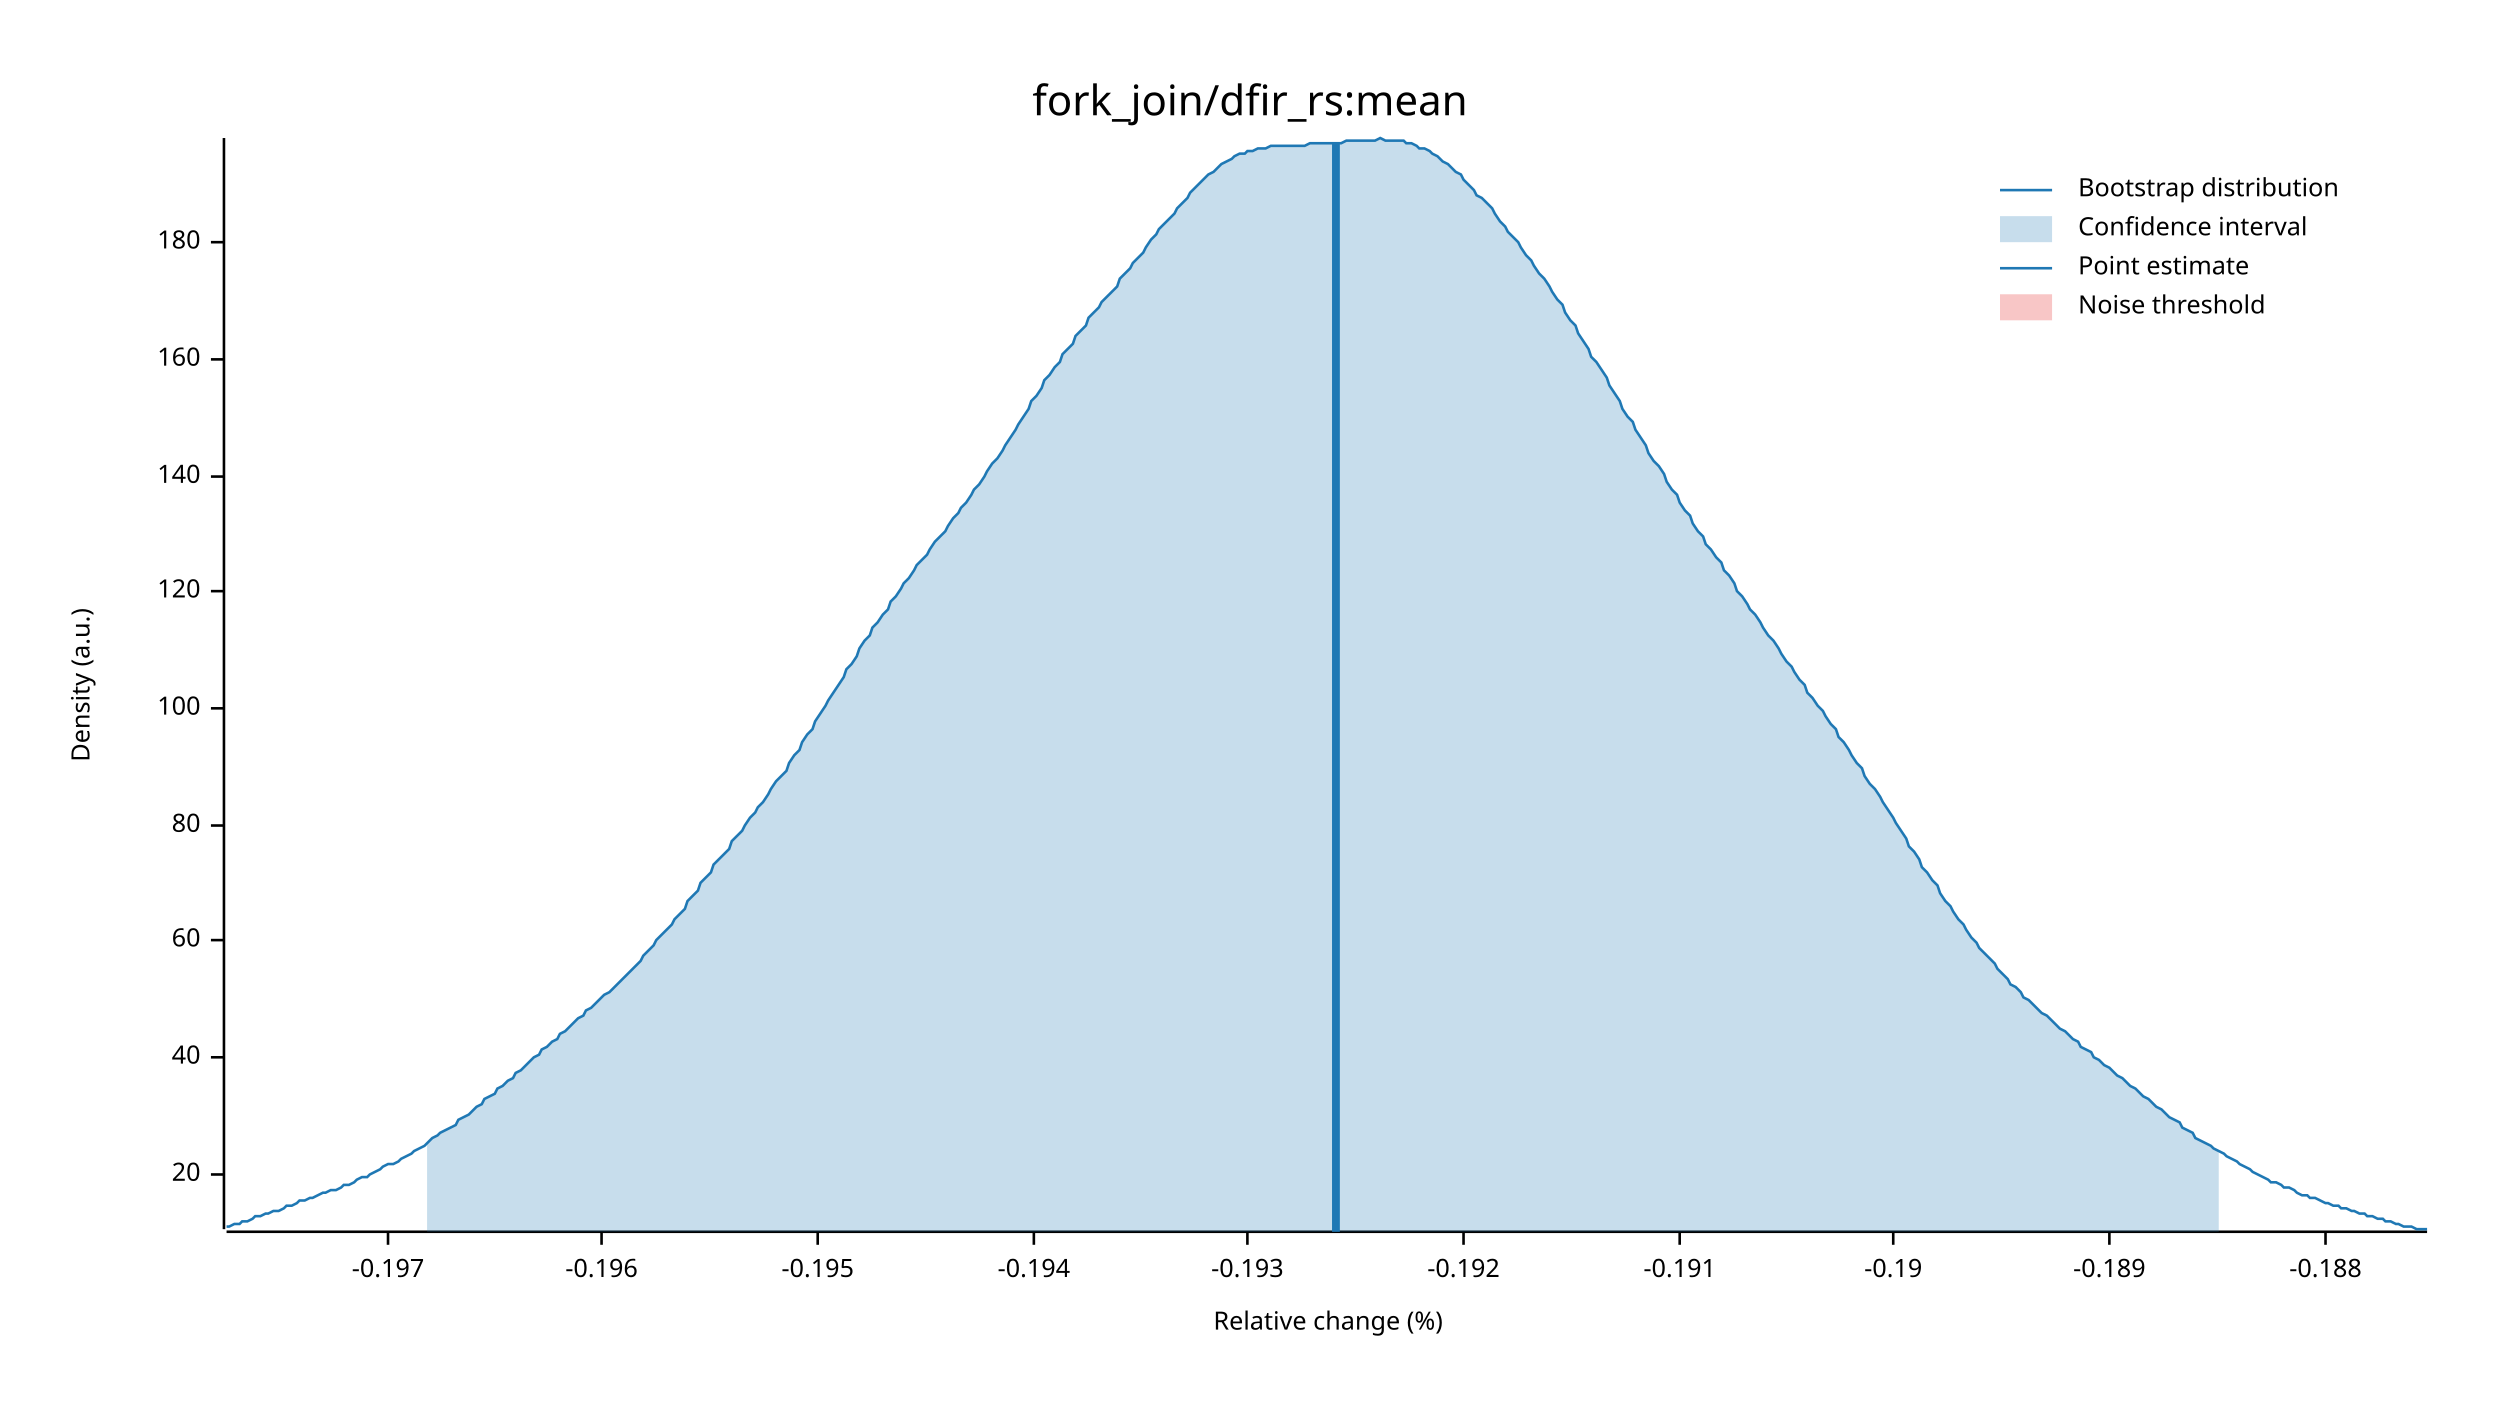
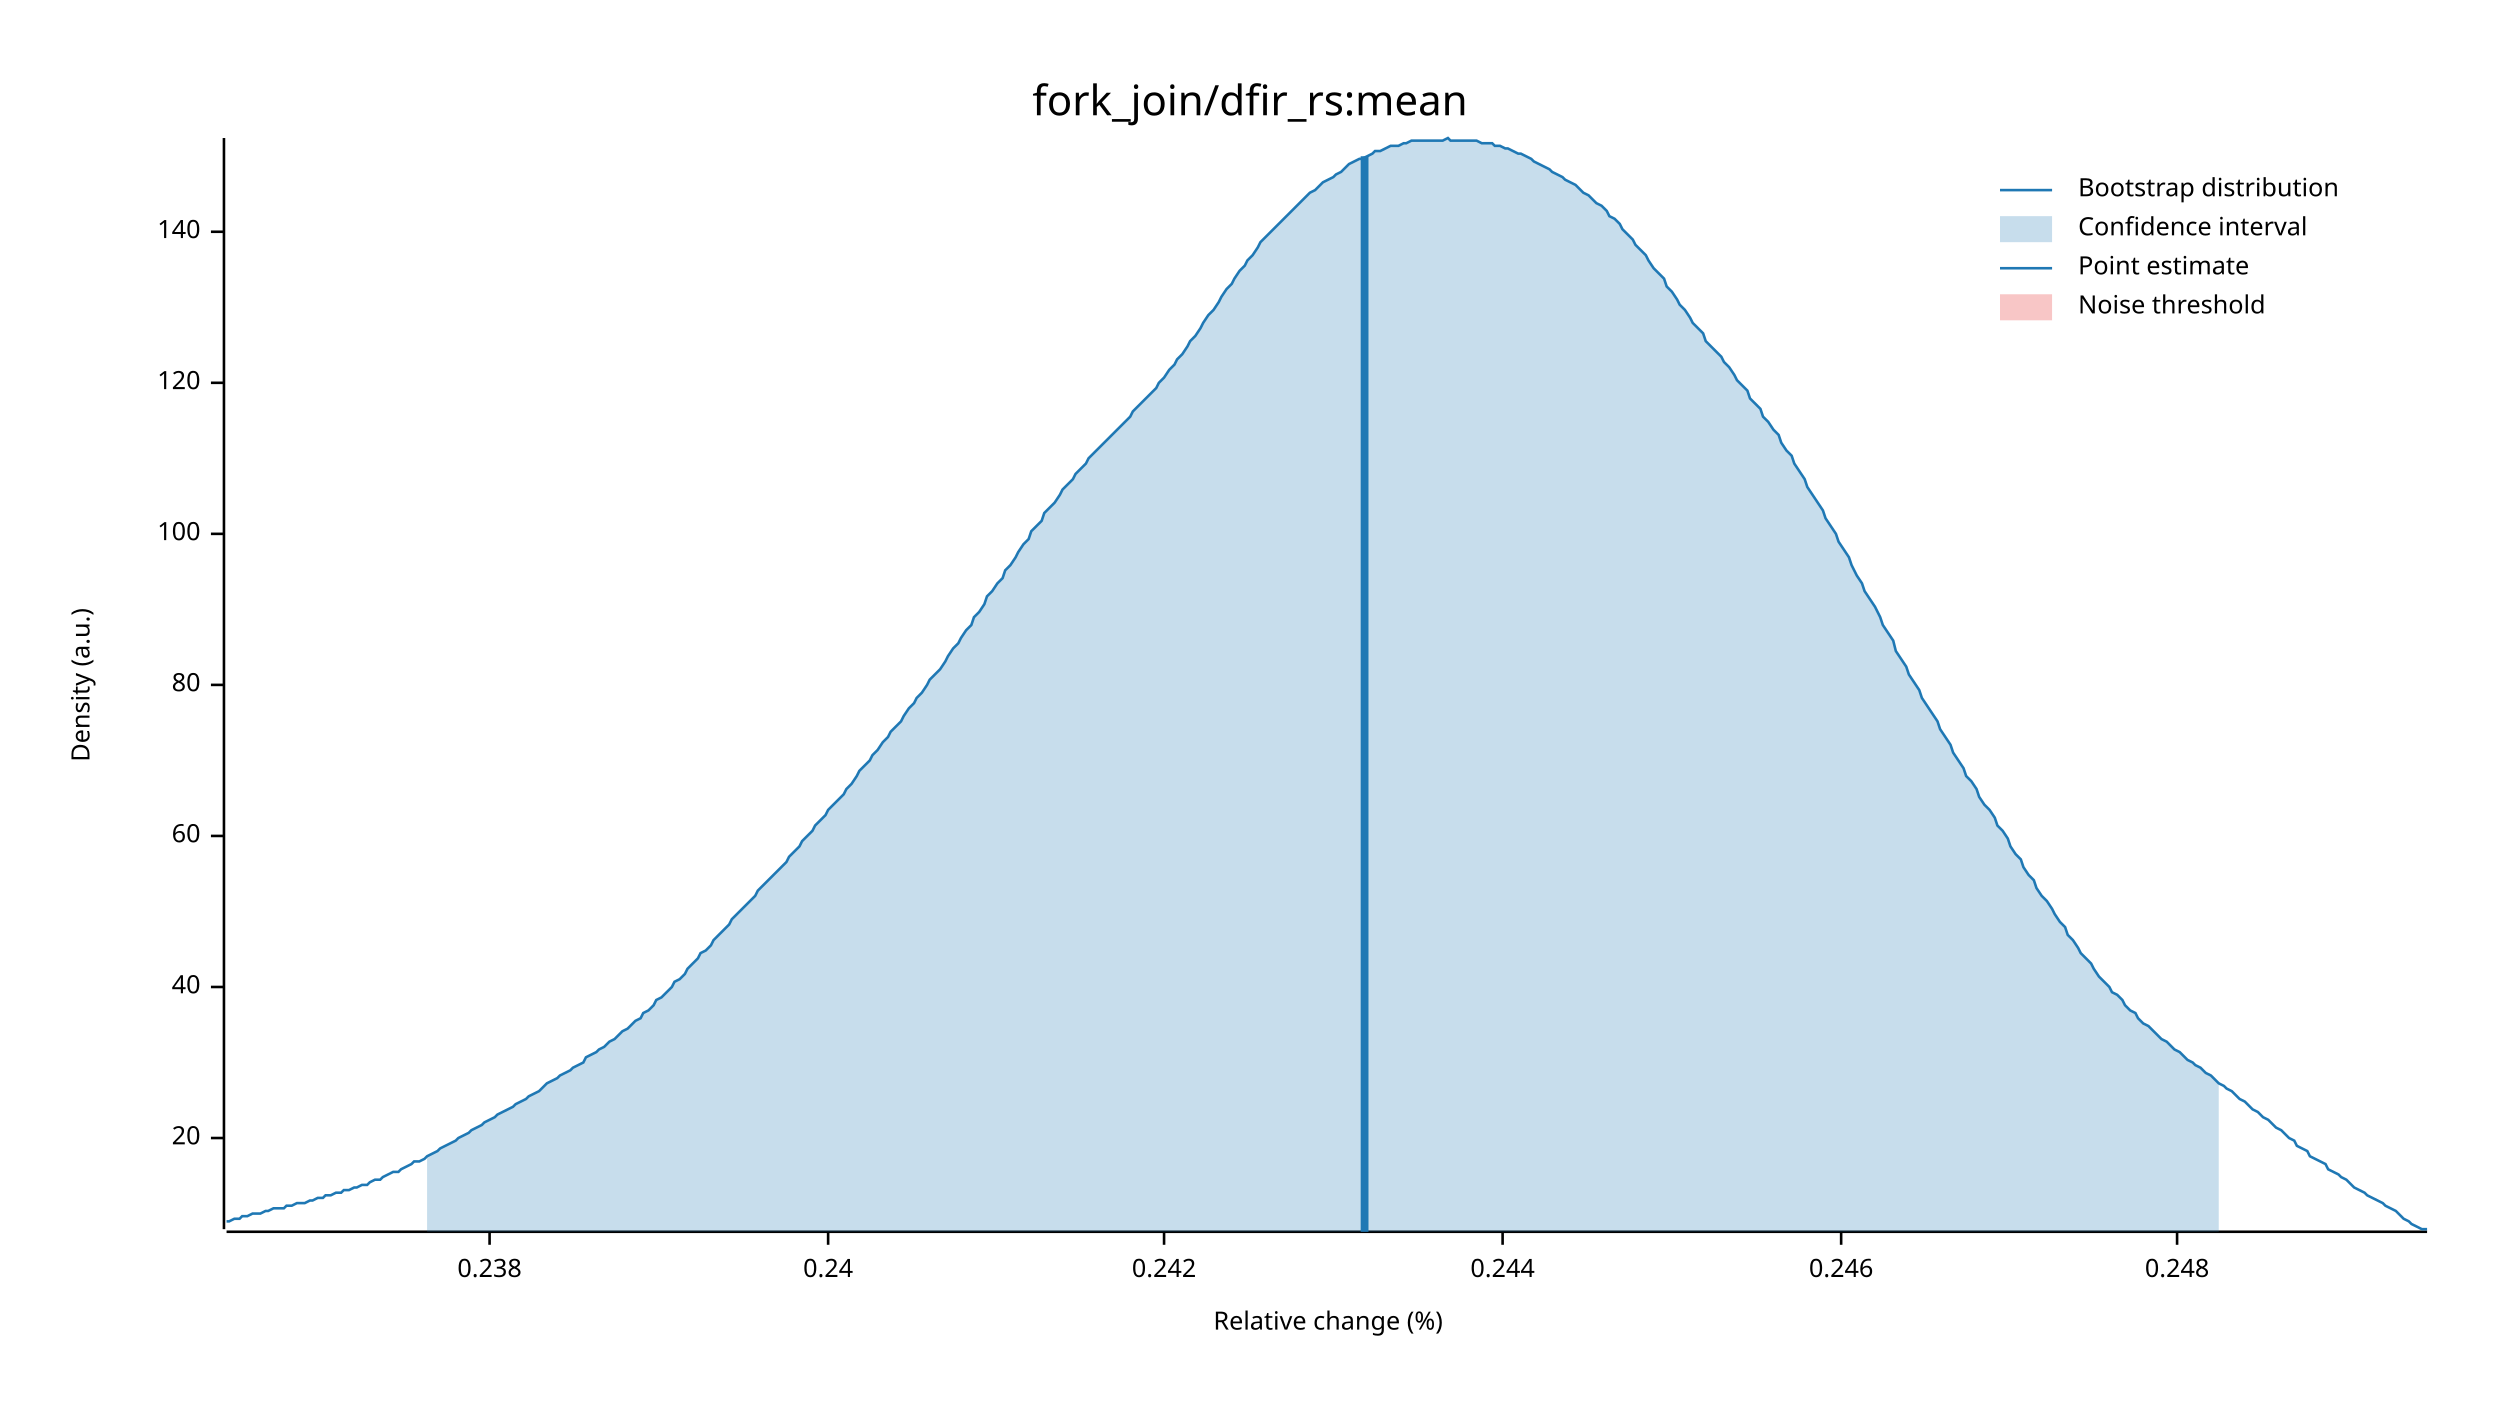
<svg xmlns="http://www.w3.org/2000/svg" width="960" height="540" viewBox="0 0 960 540">
  <text x="480" y="32" dy="0.76em" text-anchor="middle" font-family="sans-serif" font-size="16.129" opacity="1" fill="#000000">
fork_join/dfir_rs:mean
</text>
  <text x="27" y="263" dy="0.76em" text-anchor="middle" font-family="sans-serif" font-size="9.677" opacity="1" fill="#000000" transform="rotate(270, 27, 263)">
Density (a.u.)
</text>
  <text x="510" y="513" dy="-0.5ex" text-anchor="middle" font-family="sans-serif" font-size="9.677" opacity="1" fill="#000000">
Relative change (%)
</text>
  <polyline fill="none" opacity="1" stroke="#000000" stroke-width="1" points="86,53 86,472 " />
-   <text x="77" y="451" dy="0.5ex" text-anchor="end" font-family="sans-serif" font-size="9.677" opacity="1" fill="#000000">
+   <text x="77" y="437" dy="0.5ex" text-anchor="end" font-family="sans-serif" font-size="9.677" opacity="1" fill="#000000">
20
</text>
-   <polyline fill="none" opacity="1" stroke="#000000" stroke-width="1" points="81,451 86,451 " />
-   <text x="77" y="406" dy="0.5ex" text-anchor="end" font-family="sans-serif" font-size="9.677" opacity="1" fill="#000000">
+   <polyline fill="none" opacity="1" stroke="#000000" stroke-width="1" points="81,437 86,437 " />
+   <text x="77" y="379" dy="0.5ex" text-anchor="end" font-family="sans-serif" font-size="9.677" opacity="1" fill="#000000">
40
</text>
-   <polyline fill="none" opacity="1" stroke="#000000" stroke-width="1" points="81,406 86,406 " />
-   <text x="77" y="361" dy="0.5ex" text-anchor="end" font-family="sans-serif" font-size="9.677" opacity="1" fill="#000000">
+   <polyline fill="none" opacity="1" stroke="#000000" stroke-width="1" points="81,379 86,379 " />
+   <text x="77" y="321" dy="0.5ex" text-anchor="end" font-family="sans-serif" font-size="9.677" opacity="1" fill="#000000">
60
</text>
-   <polyline fill="none" opacity="1" stroke="#000000" stroke-width="1" points="81,361 86,361 " />
-   <text x="77" y="317" dy="0.5ex" text-anchor="end" font-family="sans-serif" font-size="9.677" opacity="1" fill="#000000">
+   <polyline fill="none" opacity="1" stroke="#000000" stroke-width="1" points="81,321 86,321 " />
+   <text x="77" y="263" dy="0.5ex" text-anchor="end" font-family="sans-serif" font-size="9.677" opacity="1" fill="#000000">
80
</text>
-   <polyline fill="none" opacity="1" stroke="#000000" stroke-width="1" points="81,317 86,317 " />
-   <text x="77" y="272" dy="0.5ex" text-anchor="end" font-family="sans-serif" font-size="9.677" opacity="1" fill="#000000">
+   <polyline fill="none" opacity="1" stroke="#000000" stroke-width="1" points="81,263 86,263 " />
+   <text x="77" y="205" dy="0.5ex" text-anchor="end" font-family="sans-serif" font-size="9.677" opacity="1" fill="#000000">
100
</text>
-   <polyline fill="none" opacity="1" stroke="#000000" stroke-width="1" points="81,272 86,272 " />
-   <text x="77" y="227" dy="0.5ex" text-anchor="end" font-family="sans-serif" font-size="9.677" opacity="1" fill="#000000">
+   <polyline fill="none" opacity="1" stroke="#000000" stroke-width="1" points="81,205 86,205 " />
+   <text x="77" y="147" dy="0.5ex" text-anchor="end" font-family="sans-serif" font-size="9.677" opacity="1" fill="#000000">
120
</text>
-   <polyline fill="none" opacity="1" stroke="#000000" stroke-width="1" points="81,227 86,227 " />
-   <text x="77" y="183" dy="0.5ex" text-anchor="end" font-family="sans-serif" font-size="9.677" opacity="1" fill="#000000">
+   <polyline fill="none" opacity="1" stroke="#000000" stroke-width="1" points="81,147 86,147 " />
+   <text x="77" y="89" dy="0.5ex" text-anchor="end" font-family="sans-serif" font-size="9.677" opacity="1" fill="#000000">
140
</text>
-   <polyline fill="none" opacity="1" stroke="#000000" stroke-width="1" points="81,183 86,183 " />
-   <text x="77" y="138" dy="0.5ex" text-anchor="end" font-family="sans-serif" font-size="9.677" opacity="1" fill="#000000">
- 160
+   <polyline fill="none" opacity="1" stroke="#000000" stroke-width="1" points="81,89 86,89 " />
+   <polyline fill="none" opacity="1" stroke="#000000" stroke-width="1" points="87,473 932,473 " />
+   <text x="188" y="483" dy="0.76em" text-anchor="middle" font-family="sans-serif" font-size="9.677" opacity="1" fill="#000000">
+ 0.238
</text>
-   <polyline fill="none" opacity="1" stroke="#000000" stroke-width="1" points="81,138 86,138 " />
-   <text x="77" y="93" dy="0.5ex" text-anchor="end" font-family="sans-serif" font-size="9.677" opacity="1" fill="#000000">
- 180
+   <polyline fill="none" opacity="1" stroke="#000000" stroke-width="1" points="188,473 188,478 " />
+   <text x="318" y="483" dy="0.76em" text-anchor="middle" font-family="sans-serif" font-size="9.677" opacity="1" fill="#000000">
+ 0.24
</text>
-   <polyline fill="none" opacity="1" stroke="#000000" stroke-width="1" points="81,93 86,93 " />
-   <polyline fill="none" opacity="1" stroke="#000000" stroke-width="1" points="87,473 932,473 " />
-   <text x="149" y="483" dy="0.76em" text-anchor="middle" font-family="sans-serif" font-size="9.677" opacity="1" fill="#000000">
- -0.197
+   <polyline fill="none" opacity="1" stroke="#000000" stroke-width="1" points="318,473 318,478 " />
+   <text x="447" y="483" dy="0.76em" text-anchor="middle" font-family="sans-serif" font-size="9.677" opacity="1" fill="#000000">
+ 0.242
</text>
-   <polyline fill="none" opacity="1" stroke="#000000" stroke-width="1" points="149,473 149,478 " />
-   <text x="231" y="483" dy="0.76em" text-anchor="middle" font-family="sans-serif" font-size="9.677" opacity="1" fill="#000000">
- -0.196
+   <polyline fill="none" opacity="1" stroke="#000000" stroke-width="1" points="447,473 447,478 " />
+   <text x="577" y="483" dy="0.76em" text-anchor="middle" font-family="sans-serif" font-size="9.677" opacity="1" fill="#000000">
+ 0.244
</text>
-   <polyline fill="none" opacity="1" stroke="#000000" stroke-width="1" points="231,473 231,478 " />
-   <text x="314" y="483" dy="0.76em" text-anchor="middle" font-family="sans-serif" font-size="9.677" opacity="1" fill="#000000">
- -0.195
+   <polyline fill="none" opacity="1" stroke="#000000" stroke-width="1" points="577,473 577,478 " />
+   <text x="707" y="483" dy="0.76em" text-anchor="middle" font-family="sans-serif" font-size="9.677" opacity="1" fill="#000000">
+ 0.246
</text>
-   <polyline fill="none" opacity="1" stroke="#000000" stroke-width="1" points="314,473 314,478 " />
-   <text x="397" y="483" dy="0.76em" text-anchor="middle" font-family="sans-serif" font-size="9.677" opacity="1" fill="#000000">
- -0.194
+   <polyline fill="none" opacity="1" stroke="#000000" stroke-width="1" points="707,473 707,478 " />
+   <text x="836" y="483" dy="0.76em" text-anchor="middle" font-family="sans-serif" font-size="9.677" opacity="1" fill="#000000">
+ 0.248
</text>
-   <polyline fill="none" opacity="1" stroke="#000000" stroke-width="1" points="397,473 397,478 " />
-   <text x="479" y="483" dy="0.76em" text-anchor="middle" font-family="sans-serif" font-size="9.677" opacity="1" fill="#000000">
- -0.193
- </text>
-   <polyline fill="none" opacity="1" stroke="#000000" stroke-width="1" points="479,473 479,478 " />
-   <text x="562" y="483" dy="0.76em" text-anchor="middle" font-family="sans-serif" font-size="9.677" opacity="1" fill="#000000">
- -0.192
- </text>
-   <polyline fill="none" opacity="1" stroke="#000000" stroke-width="1" points="562,473 562,478 " />
-   <text x="645" y="483" dy="0.76em" text-anchor="middle" font-family="sans-serif" font-size="9.677" opacity="1" fill="#000000">
- -0.191
- </text>
-   <polyline fill="none" opacity="1" stroke="#000000" stroke-width="1" points="645,473 645,478 " />
-   <text x="727" y="483" dy="0.76em" text-anchor="middle" font-family="sans-serif" font-size="9.677" opacity="1" fill="#000000">
- -0.19
- </text>
-   <polyline fill="none" opacity="1" stroke="#000000" stroke-width="1" points="727,473 727,478 " />
-   <text x="810" y="483" dy="0.76em" text-anchor="middle" font-family="sans-serif" font-size="9.677" opacity="1" fill="#000000">
- -0.189
- </text>
-   <polyline fill="none" opacity="1" stroke="#000000" stroke-width="1" points="810,473 810,478 " />
-   <text x="893" y="483" dy="0.76em" text-anchor="middle" font-family="sans-serif" font-size="9.677" opacity="1" fill="#000000">
- -0.188
- </text>
-   <polyline fill="none" opacity="1" stroke="#000000" stroke-width="1" points="893,473 893,478 " />
-   <polyline fill="none" opacity="1" stroke="#1F78B4" stroke-width="1" points="87,471 88,471 90,470 92,470 93,469 95,469 97,468 98,467 100,467 102,466 103,466 105,465 107,465 109,464 110,463 112,463 114,462 115,461 117,461 119,460 120,460 122,459 124,458 125,458 127,457 129,457 131,456 132,455 134,455 136,454 137,453 139,452 141,452 142,451 144,450 146,449 147,448 149,447 151,447 153,446 154,445 156,444 158,443 159,442 161,441 163,440 164,439 166,437 168,436 169,435 171,434 173,433 175,432 176,430 178,429 180,428 181,427 183,425 185,424 186,422 188,421 190,420 191,418 193,417 195,415 197,414 198,412 200,411 202,409 203,408 205,406 207,405 208,403 210,402 212,400 214,399 215,397 217,396 219,394 220,393 222,391 224,390 225,388 227,387 229,385 230,384 232,382 234,381 236,379 237,378 239,376 241,374 242,373 244,371 246,369 247,367 249,365 251,363 252,361 254,359 256,357 258,355 259,353 261,351 263,349 264,346 266,344 268,342 269,339 271,337 273,335 274,332 276,330 278,328 280,326 281,323 283,321 285,319 286,317 288,314 290,312 291,310 293,308 295,305 296,303 298,300 300,298 302,296 303,293 305,290 307,288 308,285 310,282 312,280 313,277 315,274 317,271 318,269 320,266 322,263 324,260 325,257 327,255 329,252 330,249 332,246 334,244 335,241 337,239 339,236 341,234 342,231 344,229 346,226 347,224 349,222 351,219 352,217 354,215 356,213 357,211 359,208 361,206 363,204 364,202 366,199 368,197 369,195 371,193 373,190 374,188 376,186 378,183 379,181 381,178 383,176 385,173 386,171 388,168 390,165 391,163 393,160 395,157 396,154 398,152 400,149 401,146 403,144 405,141 407,139 408,136 410,134 412,132 413,129 415,127 417,125 418,122 420,120 422,118 423,116 425,114 427,112 429,110 430,107 432,105 434,103 435,101 437,99 439,97 440,95 442,92 444,90 445,88 447,86 449,84 451,82 452,80 454,78 456,76 457,74 459,72 461,70 462,69 464,67 466,66 468,64 469,63 471,62 473,61 474,60 476,59 478,59 479,58 481,58 483,57 484,57 486,57 488,56 490,56 491,56 493,56 495,56 496,56 498,56 500,56 501,56 503,55 505,55 506,55 508,55 510,55 512,55 513,55 515,55 517,54 518,54 520,54 522,54 523,54 525,54 527,54 528,54 530,53 532,54 534,54 535,54 537,54 539,54 540,55 542,55 544,56 545,57 547,57 549,58 550,59 552,60 554,62 556,63 557,64 559,66 561,67 562,69 564,71 566,73 567,75 569,76 571,78 573,80 574,82 576,85 578,87 579,89 581,91 583,93 584,95 586,98 588,100 589,102 591,105 593,107 595,110 596,112 598,115 600,117 601,120 603,123 605,125 606,128 608,131 610,134 611,137 613,139 615,142 617,145 618,148 620,151 622,154 623,157 625,160 627,162 628,165 630,168 632,171 633,174 635,177 637,179 639,182 640,185 642,188 644,190 645,193 647,196 649,198 650,201 652,204 654,206 655,209 657,211 659,214 661,216 662,219 664,221 666,224 667,227 669,229 671,232 672,234 674,236 676,239 677,241 679,244 681,246 683,249 684,251 686,254 688,256 689,258 691,261 693,263 694,266 696,268 698,271 700,273 701,275 703,278 705,280 706,283 708,285 710,288 711,290 713,293 715,295 716,298 718,301 720,303 722,306 723,308 725,311 727,314 728,316 730,319 732,322 733,325 735,327 737,330 738,333 740,335 742,338 744,340 745,343 747,346 749,348 750,350 752,353 754,355 755,357 757,360 759,362 760,364 762,366 764,368 766,370 767,372 769,374 771,376 772,378 774,379 776,381 777,383 779,384 781,386 782,387 784,389 786,390 788,392 789,393 791,395 793,396 794,397 796,399 798,400 799,402 801,403 803,404 804,406 806,407 808,409 810,410 811,411 813,413 815,414 816,415 818,417 820,418 821,419 823,421 825,422 827,424 828,425 830,426 832,428 833,429 835,430 837,431 838,433 840,434 842,435 843,437 845,438 847,439 849,440 850,441 852,442 854,443 855,444 857,445 859,446 860,447 862,448 864,449 865,450 867,451 869,452 871,453 872,454 874,454 876,455 877,456 879,456 881,457 882,458 884,459 886,459 887,460 889,460 891,461 893,462 894,462 896,463 898,463 899,464 901,464 903,465 904,465 906,466 908,466 909,467 911,467 913,468 915,468 916,469 918,469 920,470 921,470 923,471 925,471 926,471 928,472 930,472 932,472 " />
-   <polygon opacity="0.25" fill="#1F78B4" points="164,439 166,437 168,436 169,435 171,434 173,433 175,432 176,430 178,429 180,428 181,427 183,425 185,424 186,422 188,421 190,420 191,418 193,417 195,415 197,414 198,412 200,411 202,409 203,408 205,406 207,405 208,403 210,402 212,400 214,399 215,397 217,396 219,394 220,393 222,391 224,390 225,388 227,387 229,385 230,384 232,382 234,381 236,379 237,378 239,376 241,374 242,373 244,371 246,369 247,367 249,365 251,363 252,361 254,359 256,357 258,355 259,353 261,351 263,349 264,346 266,344 268,342 269,339 271,337 273,335 274,332 276,330 278,328 280,326 281,323 283,321 285,319 286,317 288,314 290,312 291,310 293,308 295,305 296,303 298,300 300,298 302,296 303,293 305,290 307,288 308,285 310,282 312,280 313,277 315,274 317,271 318,269 320,266 322,263 324,260 325,257 327,255 329,252 330,249 332,246 334,244 335,241 337,239 339,236 341,234 342,231 344,229 346,226 347,224 349,222 351,219 352,217 354,215 356,213 357,211 359,208 361,206 363,204 364,202 366,199 368,197 369,195 371,193 373,190 374,188 376,186 378,183 379,181 381,178 383,176 385,173 386,171 388,168 390,165 391,163 393,160 395,157 396,154 398,152 400,149 401,146 403,144 405,141 407,139 408,136 410,134 412,132 413,129 415,127 417,125 418,122 420,120 422,118 423,116 425,114 427,112 429,110 430,107 432,105 434,103 435,101 437,99 439,97 440,95 442,92 444,90 445,88 447,86 449,84 451,82 452,80 454,78 456,76 457,74 459,72 461,70 462,69 464,67 466,66 468,64 469,63 471,62 473,61 474,60 476,59 478,59 479,58 481,58 483,57 484,57 486,57 488,56 490,56 491,56 493,56 495,56 496,56 498,56 500,56 501,56 503,55 505,55 506,55 508,55 510,55 512,55 513,55 515,55 517,54 518,54 520,54 522,54 523,54 525,54 527,54 528,54 530,53 532,54 534,54 535,54 537,54 539,54 540,55 542,55 544,56 545,57 547,57 549,58 550,59 552,60 554,62 556,63 557,64 559,66 561,67 562,69 564,71 566,73 567,75 569,76 571,78 573,80 574,82 576,85 578,87 579,89 581,91 583,93 584,95 586,98 588,100 589,102 591,105 593,107 595,110 596,112 598,115 600,117 601,120 603,123 605,125 606,128 608,131 610,134 611,137 613,139 615,142 617,145 618,148 620,151 622,154 623,157 625,160 627,162 628,165 630,168 632,171 633,174 635,177 637,179 639,182 640,185 642,188 644,190 645,193 647,196 649,198 650,201 652,204 654,206 655,209 657,211 659,214 661,216 662,219 664,221 666,224 667,227 669,229 671,232 672,234 674,236 676,239 677,241 679,244 681,246 683,249 684,251 686,254 688,256 689,258 691,261 693,263 694,266 696,268 698,271 700,273 701,275 703,278 705,280 706,283 708,285 710,288 711,290 713,293 715,295 716,298 718,301 720,303 722,306 723,308 725,311 727,314 728,316 730,319 732,322 733,325 735,327 737,330 738,333 740,335 742,338 744,340 745,343 747,346 749,348 750,350 752,353 754,355 755,357 757,360 759,362 760,364 762,366 764,368 766,370 767,372 769,374 771,376 772,378 774,379 776,381 777,383 779,384 781,386 782,387 784,389 786,390 788,392 789,393 791,395 793,396 794,397 796,399 798,400 799,402 801,403 803,404 804,406 806,407 808,409 810,410 811,411 813,413 815,414 816,415 818,417 820,418 821,419 823,421 825,422 827,424 828,425 830,426 832,428 833,429 835,430 837,431 838,433 840,434 842,435 843,437 845,438 847,439 849,440 850,441 852,442 852,473 164,473 " />
-   <polyline fill="none" opacity="1" stroke="#1F78B4" stroke-width="3" points="513,473 513,55 " />
+   <polyline fill="none" opacity="1" stroke="#000000" stroke-width="1" points="836,473 836,478 " />
+   <polyline fill="none" opacity="1" stroke="#1F78B4" stroke-width="1" points="87,469 88,469 90,468 92,468 93,467 95,467 97,466 98,466 100,466 102,465 103,465 105,464 107,464 109,464 110,463 112,463 114,462 115,462 117,462 119,461 120,461 122,460 124,460 125,459 127,459 129,458 131,458 132,457 134,457 136,456 137,456 139,455 141,455 142,454 144,453 146,453 147,452 149,451 151,450 153,450 154,449 156,448 158,447 159,446 161,446 163,445 164,444 166,443 168,442 169,441 171,440 173,439 175,438 176,437 178,436 180,435 181,434 183,433 185,432 186,431 188,430 190,429 191,428 193,427 195,426 197,425 198,424 200,423 202,422 203,421 205,420 207,419 208,418 210,416 212,415 214,414 215,413 217,412 219,411 220,410 222,409 224,408 225,406 227,405 229,404 230,403 232,402 234,400 236,399 237,398 239,396 241,395 242,394 244,392 246,391 247,389 249,388 251,386 252,384 254,383 256,381 258,379 259,377 261,376 263,374 264,372 266,370 268,368 269,366 271,365 273,363 274,361 276,359 278,357 280,355 281,353 283,351 285,349 286,348 288,346 290,344 291,342 293,340 295,338 296,337 298,335 300,333 302,331 303,329 305,327 307,325 308,323 310,321 312,319 313,317 315,315 317,313 318,311 320,309 322,307 324,305 325,303 327,301 329,298 330,296 332,294 334,292 335,290 337,288 339,285 341,283 342,281 344,279 346,277 347,275 349,272 351,270 352,268 354,266 356,263 357,261 359,259 361,257 363,254 364,252 366,249 368,247 369,245 371,242 373,240 374,237 376,235 378,232 379,229 381,227 383,224 385,222 386,219 388,217 390,214 391,212 393,209 395,207 396,204 398,202 400,200 401,197 403,195 405,193 407,190 408,188 410,186 412,184 413,182 415,180 417,178 418,176 420,174 422,172 423,171 425,169 427,167 429,165 430,164 432,162 434,160 435,158 437,156 439,154 440,153 442,151 444,149 445,147 447,145 449,142 451,140 452,138 454,136 456,133 457,131 459,129 461,126 462,124 464,121 466,119 468,116 469,114 471,111 473,109 474,107 476,104 478,102 479,100 481,98 483,95 484,93 486,91 488,89 490,87 491,86 493,84 495,82 496,81 498,79 500,77 501,76 503,74 505,73 506,72 508,70 510,69 512,68 513,67 515,66 517,64 518,63 520,62 522,61 523,61 525,60 527,59 528,58 530,58 532,57 534,56 535,56 537,56 539,55 540,55 542,54 544,54 545,54 547,54 549,54 550,54 552,54 554,54 556,53 557,54 559,54 561,54 562,54 564,54 566,54 567,54 569,55 571,55 573,55 574,56 576,56 578,57 579,57 581,58 583,59 584,59 586,60 588,61 589,62 591,63 593,64 595,65 596,66 598,67 600,68 601,69 603,70 605,71 606,72 608,74 610,75 611,76 613,78 615,79 617,81 618,83 620,84 622,86 623,88 625,90 627,92 628,94 630,96 632,98 633,100 635,103 637,105 639,107 640,110 642,112 644,115 645,117 647,119 649,122 650,124 652,126 654,128 655,131 657,133 659,135 661,137 662,139 664,141 666,144 667,146 669,148 671,150 672,153 674,155 676,157 677,160 679,162 681,165 683,167 684,170 686,173 688,175 689,178 691,181 693,184 694,187 696,190 698,193 700,196 701,199 703,202 705,205 706,208 708,211 710,214 711,217 713,221 715,224 716,227 718,230 720,233 722,237 723,240 725,243 727,246 728,250 730,253 732,256 733,259 735,262 737,265 738,268 740,271 742,274 744,277 745,280 747,283 749,286 750,289 752,292 754,295 755,298 757,300 759,303 760,306 762,309 764,311 766,314 767,317 769,319 771,322 772,325 774,328 776,330 777,333 779,336 781,338 782,341 784,344 786,346 788,349 789,351 791,354 793,356 794,359 796,361 798,364 799,366 801,368 803,370 804,372 806,375 808,377 810,379 811,381 813,382 815,384 816,386 818,388 820,389 821,391 823,393 825,394 827,396 828,397 830,399 832,400 833,401 835,403 837,404 838,405 840,407 842,408 843,409 845,410 847,412 849,413 850,414 852,416 854,417 855,418 857,419 859,421 860,422 862,423 864,425 865,426 867,427 869,429 871,430 872,431 874,433 876,434 877,435 879,437 881,438 882,440 884,441 886,442 887,444 889,445 891,446 893,447 894,449 896,450 898,451 899,452 901,453 903,455 904,456 906,457 908,458 909,459 911,460 913,461 915,462 916,463 918,464 920,465 921,466 923,468 925,469 926,470 928,471 930,472 932,472 " />
+   <polygon opacity="0.25" fill="#1F78B4" points="164,444 166,443 168,442 169,441 171,440 173,439 175,438 176,437 178,436 180,435 181,434 183,433 185,432 186,431 188,430 190,429 191,428 193,427 195,426 197,425 198,424 200,423 202,422 203,421 205,420 207,419 208,418 210,416 212,415 214,414 215,413 217,412 219,411 220,410 222,409 224,408 225,406 227,405 229,404 230,403 232,402 234,400 236,399 237,398 239,396 241,395 242,394 244,392 246,391 247,389 249,388 251,386 252,384 254,383 256,381 258,379 259,377 261,376 263,374 264,372 266,370 268,368 269,366 271,365 273,363 274,361 276,359 278,357 280,355 281,353 283,351 285,349 286,348 288,346 290,344 291,342 293,340 295,338 296,337 298,335 300,333 302,331 303,329 305,327 307,325 308,323 310,321 312,319 313,317 315,315 317,313 318,311 320,309 322,307 324,305 325,303 327,301 329,298 330,296 332,294 334,292 335,290 337,288 339,285 341,283 342,281 344,279 346,277 347,275 349,272 351,270 352,268 354,266 356,263 357,261 359,259 361,257 363,254 364,252 366,249 368,247 369,245 371,242 373,240 374,237 376,235 378,232 379,229 381,227 383,224 385,222 386,219 388,217 390,214 391,212 393,209 395,207 396,204 398,202 400,200 401,197 403,195 405,193 407,190 408,188 410,186 412,184 413,182 415,180 417,178 418,176 420,174 422,172 423,171 425,169 427,167 429,165 430,164 432,162 434,160 435,158 437,156 439,154 440,153 442,151 444,149 445,147 447,145 449,142 451,140 452,138 454,136 456,133 457,131 459,129 461,126 462,124 464,121 466,119 468,116 469,114 471,111 473,109 474,107 476,104 478,102 479,100 481,98 483,95 484,93 486,91 488,89 490,87 491,86 493,84 495,82 496,81 498,79 500,77 501,76 503,74 505,73 506,72 508,70 510,69 512,68 513,67 515,66 517,64 518,63 520,62 522,61 523,61 525,60 527,59 528,58 530,58 532,57 534,56 535,56 537,56 539,55 540,55 542,54 544,54 545,54 547,54 549,54 550,54 552,54 554,54 556,53 557,54 559,54 561,54 562,54 564,54 566,54 567,54 569,55 571,55 573,55 574,56 576,56 578,57 579,57 581,58 583,59 584,59 586,60 588,61 589,62 591,63 593,64 595,65 596,66 598,67 600,68 601,69 603,70 605,71 606,72 608,74 610,75 611,76 613,78 615,79 617,81 618,83 620,84 622,86 623,88 625,90 627,92 628,94 630,96 632,98 633,100 635,103 637,105 639,107 640,110 642,112 644,115 645,117 647,119 649,122 650,124 652,126 654,128 655,131 657,133 659,135 661,137 662,139 664,141 666,144 667,146 669,148 671,150 672,153 674,155 676,157 677,160 679,162 681,165 683,167 684,170 686,173 688,175 689,178 691,181 693,184 694,187 696,190 698,193 700,196 701,199 703,202 705,205 706,208 708,211 710,214 711,217 713,221 715,224 716,227 718,230 720,233 722,237 723,240 725,243 727,246 728,250 730,253 732,256 733,259 735,262 737,265 738,268 740,271 742,274 744,277 745,280 747,283 749,286 750,289 752,292 754,295 755,298 757,300 759,303 760,306 762,309 764,311 766,314 767,317 769,319 771,322 772,325 774,328 776,330 777,333 779,336 781,338 782,341 784,344 786,346 788,349 789,351 791,354 793,356 794,359 796,361 798,364 799,366 801,368 803,370 804,372 806,375 808,377 810,379 811,381 813,382 815,384 816,386 818,388 820,389 821,391 823,393 825,394 827,396 828,397 830,399 832,400 833,401 835,403 837,404 838,405 840,407 842,408 843,409 845,410 847,412 849,413 850,414 852,416 852,473 164,473 " />
+   <polyline fill="none" opacity="1" stroke="#1F78B4" stroke-width="3" points="524,473 524,60 " />
  <rect x="509" y="53" width="0" height="419" opacity="0.1" fill="#E31A1C" stroke="none" />
  <text x="798" y="68" dy="0.76em" text-anchor="start" font-family="sans-serif" font-size="9.677" opacity="1" fill="#000000">
Bootstrap distribution
</text>
  <text x="798" y="83" dy="0.76em" text-anchor="start" font-family="sans-serif" font-size="9.677" opacity="1" fill="#000000">
Confidence interval
</text>
  <text x="798" y="98" dy="0.76em" text-anchor="start" font-family="sans-serif" font-size="9.677" opacity="1" fill="#000000">
Point estimate
</text>
  <text x="798" y="113" dy="0.76em" text-anchor="start" font-family="sans-serif" font-size="9.677" opacity="1" fill="#000000">
Noise threshold
</text>
  <polyline fill="none" opacity="1" stroke="#1F78B4" stroke-width="1" points="768,73 788,73 " />
  <rect x="768" y="83" width="20" height="10" opacity="0.25" fill="#1F78B4" stroke="none" />
  <polyline fill="none" opacity="1" stroke="#1F78B4" stroke-width="1" points="768,103 788,103 " />
  <rect x="768" y="113" width="20" height="10" opacity="0.25" fill="#E31A1C" stroke="none" />
</svg>
